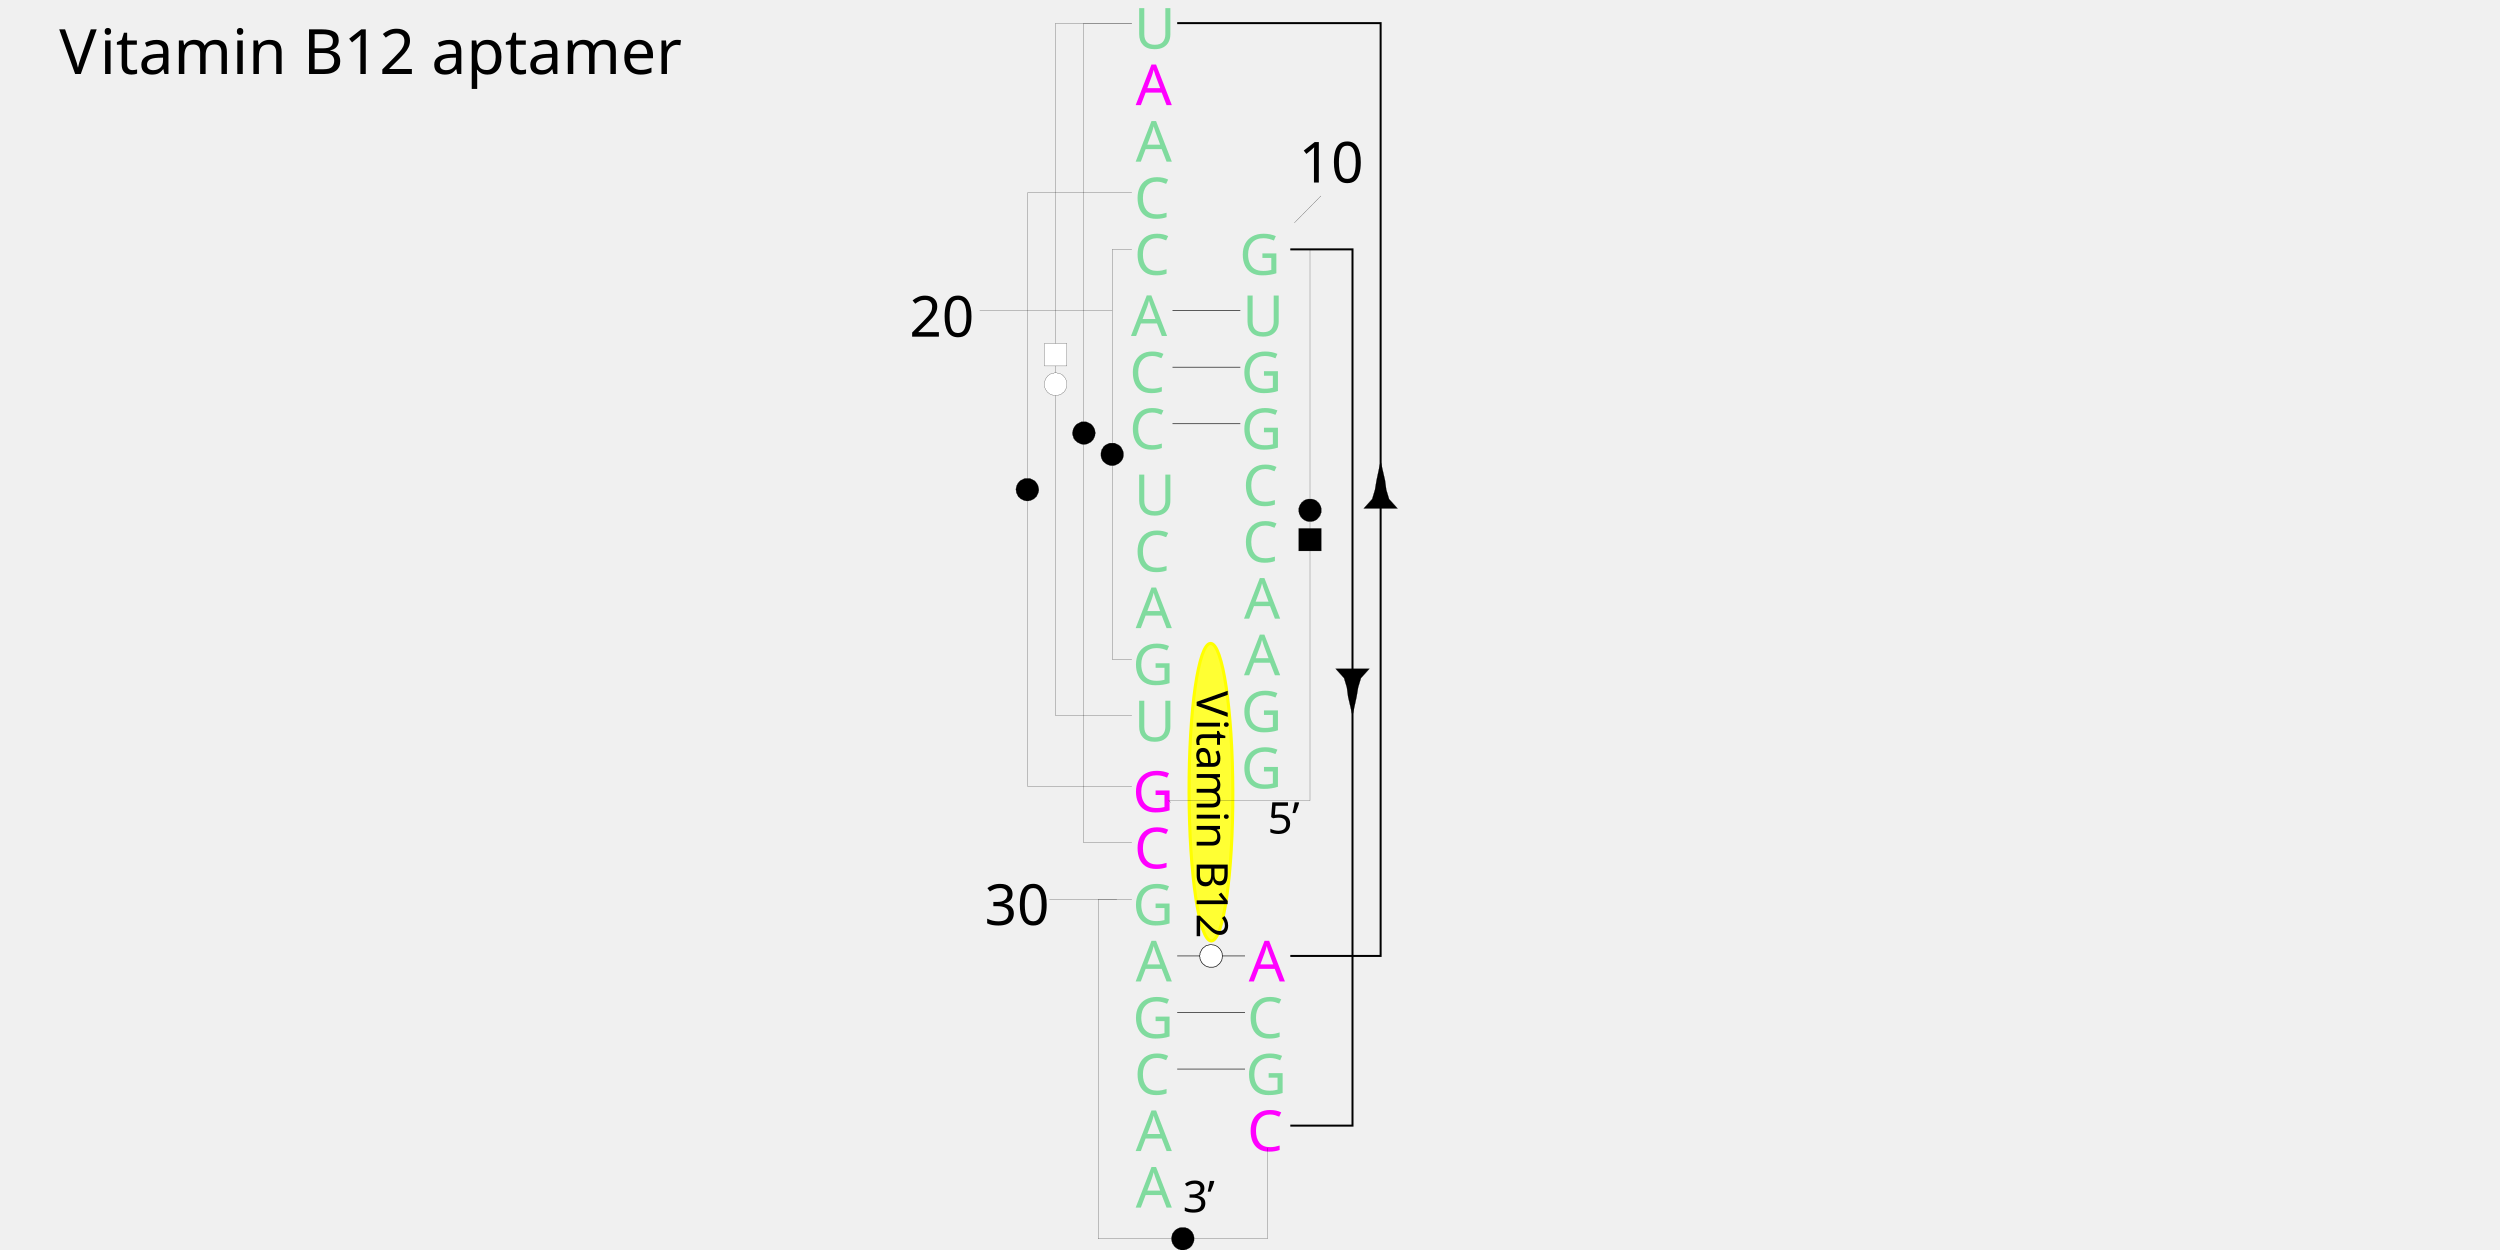
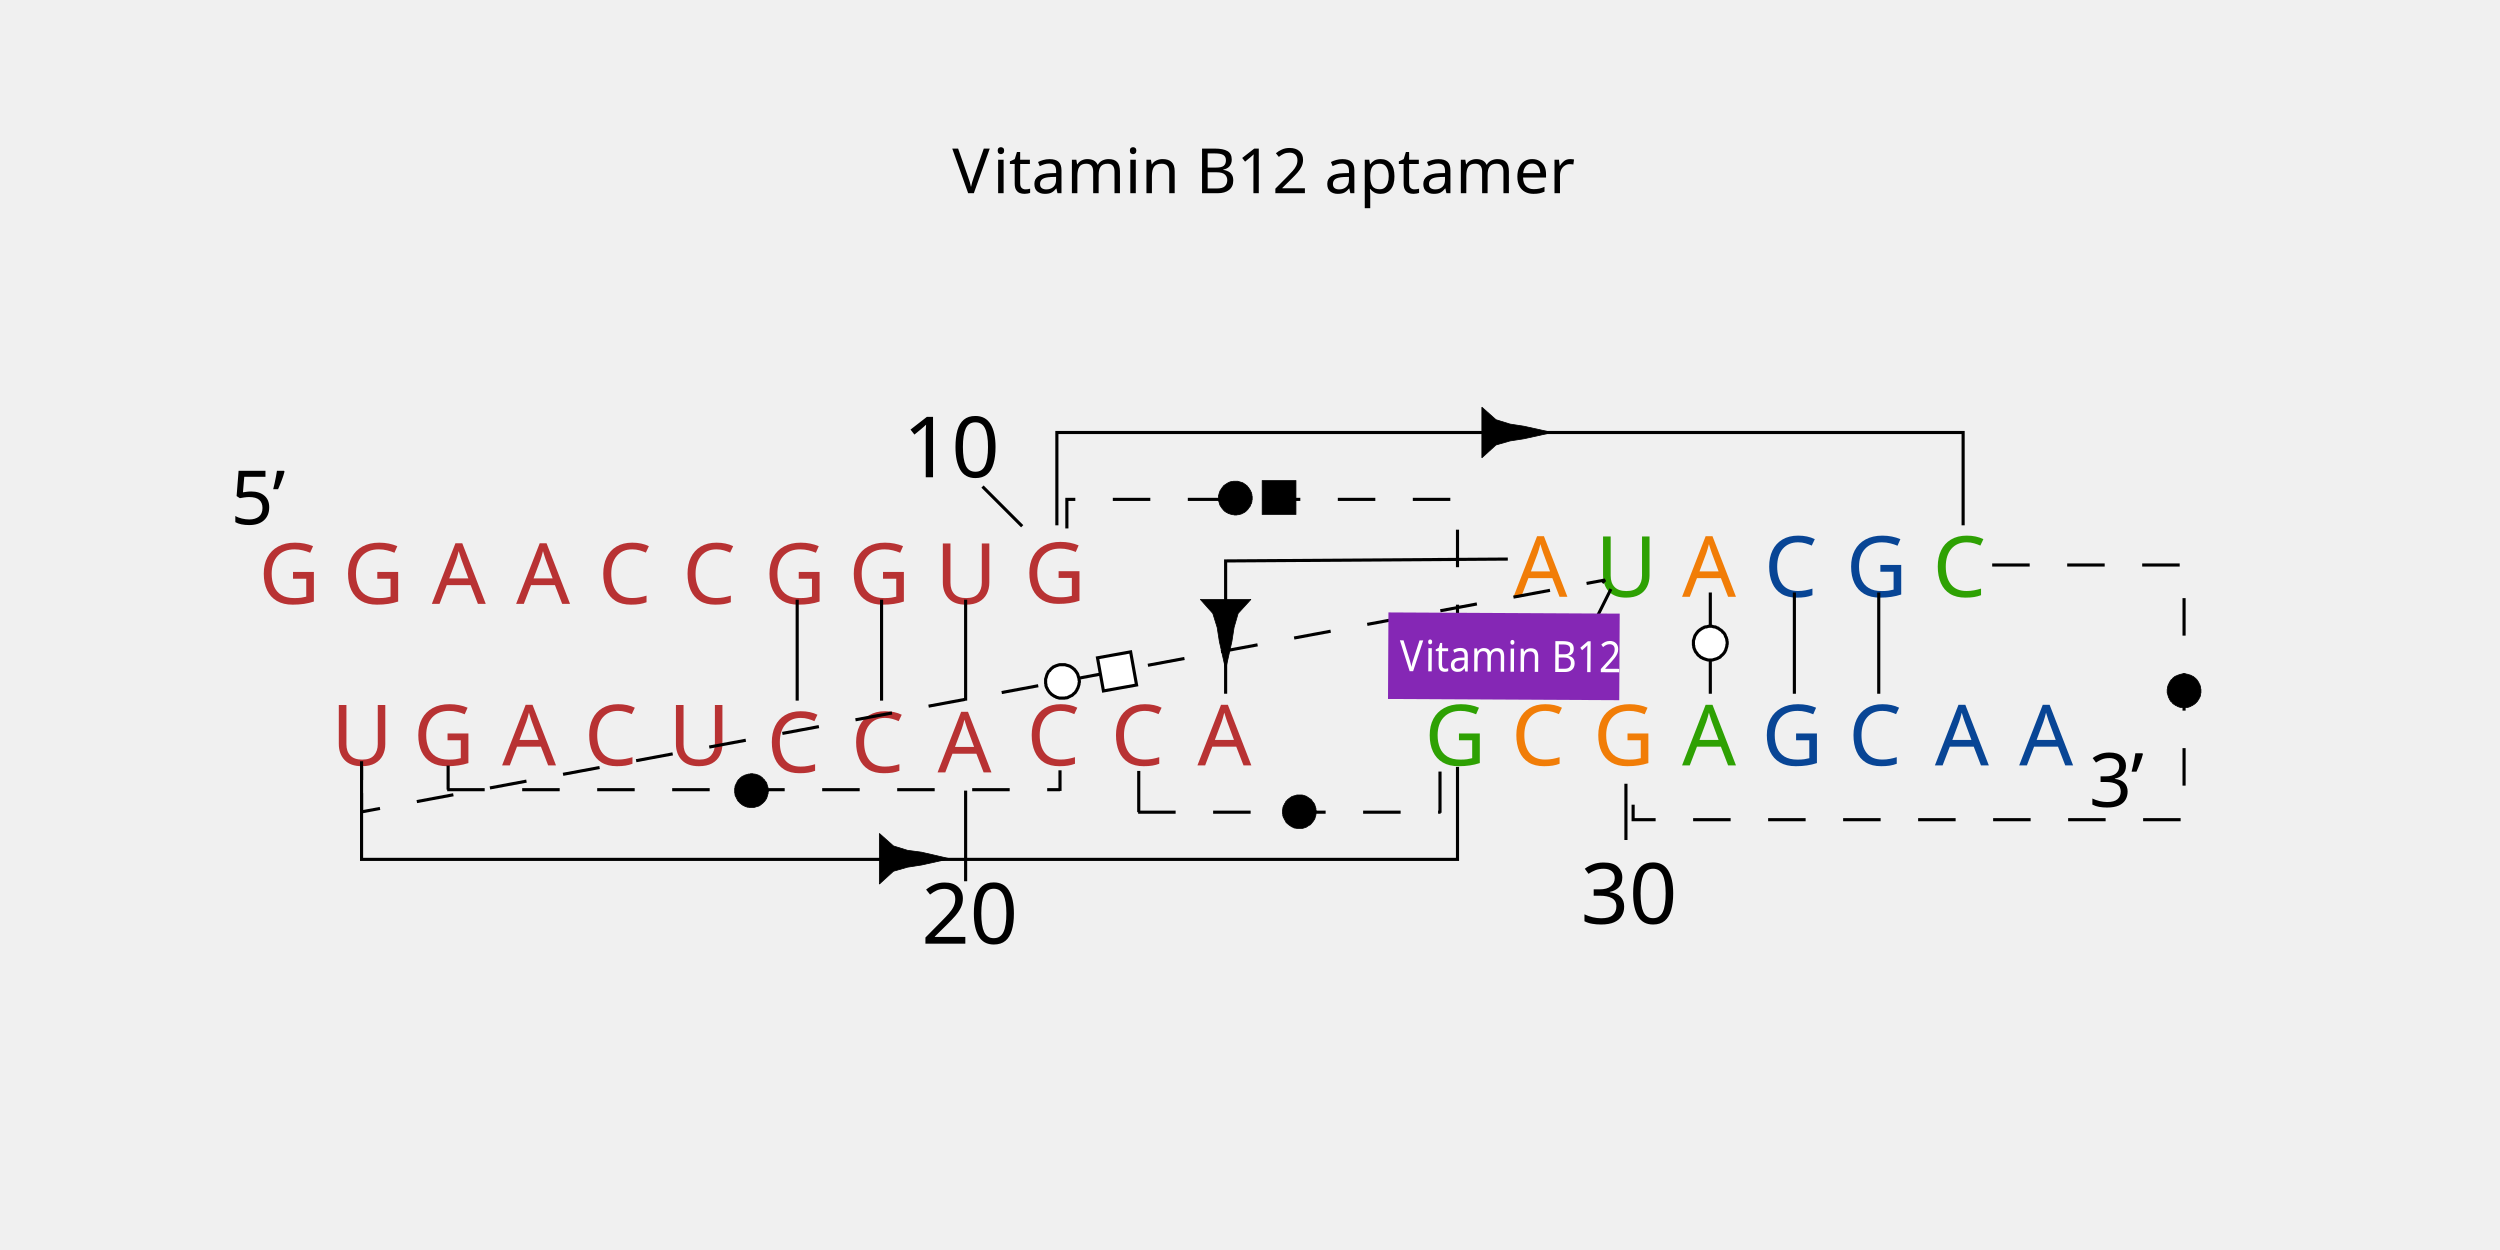
- <svg xmlns="http://www.w3.org/2000/svg" version="1.1" id="图层_1" x="0px" y="0px" viewBox="0 0 800 400" style="enable-background:new 0 0 800 400;" xml:space="preserve">
+ <svg xmlns="http://www.w3.org/2000/svg" version="1.1" id="_图层_1" x="0px" y="0px" viewBox="0 0 800 400" style="enable-background:new 0 0 800 400;" xml:space="preserve">
  <style type="text/css">
- 	.st0{fill:#FFFF33;stroke:#FFFF00;stroke-width:1;stroke-miterlimit:10;}
- 	.st1{fill:#80DB9E;}
- 	.st2{font-family:'ArialMT';}
- 	.st3{font-size:18.14px;}
- 	.st4{letter-spacing:-1;}
- 	.st5{fill:none;stroke:#000000;stroke-width:7.000000e-02;stroke-miterlimit:10;}
- 	.st6{fill:none;stroke:#000000;stroke-width:0.2;stroke-miterlimit:10;}
- 	.st7{fill:#FF00FF;}
- 	.st8{fill:none;stroke:#000000;stroke-width:0.64;stroke-miterlimit:10;}
- 	.st9{stroke:#000000;stroke-width:7.000000e-02;stroke-miterlimit:10;}
- 	.st10{fill:#FFFFFF;stroke:#000000;stroke-width:0.2;stroke-miterlimit:10;}
- 	.st11{fill:#FFFFFF;stroke:#000000;stroke-width:7.000000e-02;stroke-miterlimit:10;}
- 	.st12{font-size:14px;}
- 	.st13{font-size:20px;}
- 	.st14{font-size:13.92px;}
+ 	.st0{fill:#B83233;}
+ 	.st1{font-family:'ArialMT';}
+ 	.st2{font-size:27.04px;}
+ 	.st3{letter-spacing:-1;}
+ 	.st4{fill:none;stroke:#000000;stroke-miterlimit:2.03;}
+ 	.st5{stroke:#000000;stroke-width:0.25;stroke-miterlimit:2.03;}
+ 	.st6{fill:#2EA103;}
+ 	.st7{fill:#084595;}
+ 	.st8{fill:#F17D07;}
+ 	.st9{fill:none;stroke:#000000;stroke-miterlimit:2.03;stroke-dasharray:12;}
+ 	.st10{fill:#FFFFFF;stroke:#000000;stroke-miterlimit:2.03;}
+ 	.st11{fill:none;stroke:#000000;stroke-miterlimit:2.03;stroke-dasharray:11.899,11.899;}
+ 	.st12{fill:#CCCCCC;stroke:#000000;stroke-miterlimit:2.03;stroke-dasharray:12;}
+ 	.st13{fill:#8527B5;}
+ 	.st14{fill:#FFFFFF;}
+ 	.st15{font-size:13.83px;}
+ 	.st16{font-size:24px;}
+ 	.st17{font-size:20px;}
</style>
-   <ellipse transform="matrix(1 -2.443451e-03 2.443451e-03 1 -0.6183 0.9476)" class="st0" cx="387.5" cy="253.5" rx="7" ry="47.6" />
  <g id="ID000002">
-     <text transform="matrix(1 0 0 1 397.08 252.26)" class="st1 st2 st3">G</text>
+     <text transform="matrix(1 0 0 1 82.75 193.23)" class="st0 st1 st2">G</text>
  </g>
  <g id="ID000003">
-     <text transform="matrix(1 0 0 1 397.08 234.17)" class="st1 st2 st3">G</text>
+     <text transform="matrix(1 0 0 1 109.72 193.23)" class="st0 st1 st2">G</text>
  </g>
  <g id="ID000004">
-     <text transform="matrix(1 0 0 1 398.08 216.08)" class="st1 st2 st3 st4">A</text>
+     <text transform="matrix(1 0 0 1 138.19 193.23)" class="st0 st1 st2 st3">A</text>
  </g>
  <g id="ID000005">
-     <text transform="matrix(1 0 0 1 398.08 197.98)" class="st1 st2 st3 st4">A</text>
+     <text transform="matrix(1 0 0 1 165.16 193.23)" class="st0 st1 st2 st3">A</text>
  </g>
  <g id="ID000006">
-     <text transform="matrix(1 0 0 1 397.58 179.89)" class="st1 st2 st3">C</text>
+     <text transform="matrix(1 0 0 1 191.39 193.23)" class="st0 st1 st2">C</text>
  </g>
  <g id="ID000007">
-     <text transform="matrix(1 0 0 1 397.58 161.8)" class="st1 st2 st3">C</text>
+     <text transform="matrix(1 0 0 1 218.36 193.23)" class="st0 st1 st2">C</text>
  </g>
  <g id="ID000008">
-     <text transform="matrix(1 0 0 1 397.08 143.71)" class="st1 st2 st3">G</text>
+     <text transform="matrix(1 0 0 1 244.58 193.23)" class="st0 st1 st2">G</text>
  </g>
  <g id="ID000009">
-     <text transform="matrix(1 0 0 1 397.08 125.62)" class="st1 st2 st3">G</text>
+     <text transform="matrix(1 0 0 1 271.55 193.23)" class="st0 st1 st2">G</text>
  </g>
  <g id="ID000010">
-     <text transform="matrix(1 0 0 1 397.58 107.53)" class="st1 st2 st3">U</text>
+     <text transform="matrix(1 0 0 1 299.27 193.23)" class="st0 st1 st2">U</text>
  </g>
  <g id="ID000011">
-     <text transform="matrix(1 0 0 1 396.58 87.93)" class="st1 st2 st3">G</text>
+     <text transform="matrix(1 0 0 1 327.74 192.98)" class="st0 st1 st2">G</text>
  </g>
  <g id="ID000012">
-     <line class="st5" x1="414.2" y1="71.3" x2="422.7" y2="62.7" />
+     <line class="st4" x1="327.1" y1="168.4" x2="314.4" y2="155.7" />
  </g>
  <g id="ID000013">
-     <text transform="matrix(1 0 0 1 415.59 58.42)" class="st2 st3">10</text>
+     <text transform="matrix(1 0 0 1 288.96 152.72)" class="st1 st2">10</text>
  </g>
  <g id="ID000014">
-     <text transform="matrix(1 0 0 1 363.41 51.74)" class="st1 st2 st3 st4">A</text>
+     <text transform="matrix(1 0 0 1 383.18 244.92)" class="st0 st1 st2 st3">A</text>
  </g>
  <g id="ID000015">
-     <text transform="matrix(1 0 0 1 362.91 69.84)" class="st1 st2 st3">C</text>
+     <text transform="matrix(1 0 0 1 355.46 244.92)" class="st0 st1 st2">C</text>
  </g>
  <g id="ID000016">
-     <text transform="matrix(1 0 0 1 362.91 87.93)" class="st1 st2 st3">C</text>
+     <text transform="matrix(1 0 0 1 328.49 244.92)" class="st0 st1 st2">C</text>
  </g>
  <g id="ID000017">
-     <text transform="matrix(1 0 0 1 361.9 107.53)" class="st1 st2 st3 st4">A</text>
+     <text transform="matrix(1 0 0 1 300.02 247.17)" class="st0 st1 st2 st3">A</text>
  </g>
  <g id="ID000018">
-     <line class="st5" x1="355.9" y1="99.4" x2="313.5" y2="99.4" />
+     <line class="st4" x1="309" y1="253" x2="309" y2="282" />
+   </g>
+   <g id="ID000019">
+     <text transform="matrix(1 0 0 1 294.84 301.98)" class="st1 st2">20</text>
  </g>
  <g id="ID000020">
-     <text transform="matrix(1 0 0 1 361.4 125.62)" class="st1 st2 st3">C</text>
+     <text transform="matrix(1 0 0 1 272.3 247.17)" class="st0 st1 st2">C</text>
  </g>
  <g id="ID000021">
-     <text transform="matrix(1 0 0 1 361.4 143.71)" class="st1 st2 st3">C</text>
+     <text transform="matrix(1 0 0 1 245.33 247.17)" class="st0 st1 st2">C</text>
  </g>
  <g id="ID000022">
-     <text transform="matrix(1 0 0 1 362.91 164.82)" class="st1 st2 st3">U</text>
+     <text transform="matrix(1 0 0 1 213.86 244.92)" class="st0 st1 st2">U</text>
  </g>
  <g id="ID000023">
-     <text transform="matrix(1 0 0 1 362.91 182.91)" class="st1 st2 st3">C</text>
+     <text transform="matrix(1 0 0 1 186.89 244.92)" class="st0 st1 st2">C</text>
  </g>
  <g id="ID000024">
-     <text transform="matrix(1 0 0 1 363.41 201)" class="st1 st2 st3 st4">A</text>
+     <text transform="matrix(1 0 0 1 160.67 244.92)" class="st0 st1 st2 st3">A</text>
  </g>
  <g id="ID000025">
-     <text transform="matrix(1 0 0 1 362.4 219.09)" class="st1 st2 st3">G</text>
+     <text transform="matrix(1 0 0 1 132.2 244.92)" class="st0 st1 st2">G</text>
  </g>
  <g id="ID000026">
-     <text transform="matrix(1 0 0 1 362.91 237.18)" class="st1 st2 st3">U</text>
+     <text transform="matrix(1 0 0 1 105.98 244.92)" class="st0 st1 st2">U</text>
  </g>
  <g id="ID000027">
-     <line class="st6" x1="396.9" y1="135.6" x2="375.2" y2="135.6" />
+     <line class="st4" x1="255.1" y1="191.9" x2="255.1" y2="224.2" />
  </g>
  <g id="ID000028">
-     <line class="st6" x1="396.9" y1="117.5" x2="375.2" y2="117.5" />
+     <line class="st4" x1="282.1" y1="191.9" x2="282.1" y2="224.2" />
  </g>
  <g id="ID000029">
-     <line class="st6" x1="396.9" y1="99.4" x2="375.2" y2="99.4" />
+     <line class="st4" x1="309" y1="191.9" x2="309" y2="224.2" />
+   </g>
+   <g id="ID000030">
+     <polyline class="st4" points="338.2,168.1 338.2,138.4 628.2,138.4 628.2,168.1  " />
  </g>
  <g id="ID000031">
-     <text transform="matrix(1 0 0 1 399.09 368.34)" class="st7 st2 st3">C</text>
-   </g>
-   <g id="ID000032">
-     <text transform="matrix(1 0 0 1 398.58 350.25)" class="st1 st2 st3">G</text>
+     <polygon class="st5" points="474.2,130.3 478.7,134.3 483.2,135.7 487.7,136.4 496.7,138.4 487.7,140.4 483.2,141.1 478.7,142.4    474.2,146.5  " />
  </g>
  <g id="ID000033">
-     <text transform="matrix(1 0 0 1 399.09 332.16)" class="st1 st2 st3">C</text>
+     <text transform="matrix(1 0 0 1 618.43 190.98)" class="st6 st1 st2">C</text>
  </g>
  <g id="ID000034">
-     <text transform="matrix(1 0 0 1 399.59 314.06)" class="st7 st2 st3 st4">A</text>
+     <text transform="matrix(1 0 0 1 590.7 190.98)" class="st7 st1 st2">G</text>
  </g>
  <g id="ID000035">
-     <text transform="matrix(1 0 0 1 362.91 15.56)" class="st1 st2 st3">U</text>
+     <text transform="matrix(1 0 0 1 564.48 190.98)" class="st7 st1 st2">C</text>
  </g>
  <g id="ID000036">
-     <text transform="matrix(1 0 0 1 363.41 33.65)" class="st7 st2 st3 st4">A</text>
+     <text transform="matrix(1 0 0 1 538.26 190.98)" class="st8 st1 st2 st3">A</text>
  </g>
  <g id="ID000037">
-     <text transform="matrix(1 0 0 1 362.4 259.8)" class="st7 st2 st3">G</text>
+     <text transform="matrix(1 0 0 1 510.54 190.98)" class="st6 st1 st2">U</text>
  </g>
  <g id="ID000038">
-     <text transform="matrix(1 0 0 1 362.91 277.88)" class="st7 st2 st3">C</text>
+     <text transform="matrix(1 0 0 1 484.32 190.98)" class="st8 st1 st2 st3">A</text>
  </g>
  <g id="ID000039">
-     <text transform="matrix(1 0 0 1 362.4 295.98)" class="st1 st2 st3">G</text>
+     <text transform="matrix(1 0 0 1 455.85 244.92)" class="st6 st1 st2">G</text>
  </g>
  <g id="ID000040">
-     <line class="st5" x1="357.4" y1="287.8" x2="335.8" y2="287.8" />
+     <text transform="matrix(1 0 0 1 483.57 244.92)" class="st8 st1 st2">C</text>
  </g>
  <g id="ID000041">
-     <text transform="matrix(1 0 0 1 315.08 295.98)" class="st2 st3">30</text>
+     <text transform="matrix(1 0 0 1 509.79 244.92)" class="st8 st1 st2">G</text>
  </g>
  <g id="ID000042">
-     <text transform="matrix(1 0 0 1 363.41 314.06)" class="st1 st2 st3 st4">A</text>
+     <line class="st4" x1="520.3" y1="250.8" x2="520.3" y2="268.8" />
  </g>
  <g id="ID000043">
-     <text transform="matrix(1 0 0 1 362.4 332.16)" class="st1 st2 st3">G</text>
+     <text transform="matrix(1 0 0 1 505.81 295.58)" class="st1 st2">30</text>
  </g>
  <g id="ID000044">
-     <text transform="matrix(1 0 0 1 362.91 350.25)" class="st1 st2 st3">C</text>
+     <text transform="matrix(1 0 0 1 538.26 244.92)" class="st6 st1 st2 st3">A</text>
  </g>
  <g id="ID000045">
-     <text transform="matrix(1 0 0 1 363.41 368.34)" class="st1 st2 st3 st4">A</text>
+     <text transform="matrix(1 0 0 1 563.73 244.92)" class="st7 st1 st2">G</text>
  </g>
  <g id="ID000046">
-     <text transform="matrix(1 0 0 1 363.41 386.44)" class="st1 st2 st3 st4">A</text>
+     <text transform="matrix(1 0 0 1 591.46 244.92)" class="st7 st1 st2">C</text>
  </g>
  <g id="ID000047">
-     <line class="st6" x1="398.4" y1="342.1" x2="376.7" y2="342.1" />
+     <text transform="matrix(1 0 0 1 619.17 244.92)" class="st7 st1 st2 st3">A</text>
  </g>
  <g id="ID000048">
-     <line class="st6" x1="398.4" y1="324" x2="376.7" y2="324" />
+     <text transform="matrix(1 0 0 1 646.14 244.92)" class="st7 st1 st2 st3">A</text>
+   </g>
+   <g id="ID000049">
+     <line class="st4" x1="601.2" y1="189.6" x2="601.2" y2="222" />
  </g>
  <g id="ID000050">
-     <polyline class="st8" points="412.9,305.9 441.8,305.9 441.8,7.4 376.7,7.4  " />
-   </g>
-   <g id="ID000051">
-     <polygon class="st9" points="436.4,162.7 439.1,159.7 440,156.7 440.5,153.7 441.8,147.6 443.2,153.7 443.6,156.7 444.5,159.7    447.2,162.7  " />
+     <line class="st4" x1="574.2" y1="189.6" x2="574.2" y2="222" />
  </g>
  <g id="ID000052">
-     <polyline class="st8" points="412.9,79.8 432.8,79.8 432.8,360.2 412.9,360.2  " />
+     <polyline class="st4" points="115.7,245.4 115.7,248.1 115.7,275 466.4,275 466.4,248.1 466.4,245.4  " />
  </g>
  <g id="ID000053">
-     <polygon class="st9" points="438.2,214 435.5,217 434.6,220 434.1,223 432.8,229 431.4,223 431,220 430.1,217 427.4,214  " />
+     <polygon class="st5" points="281.4,266.7 285.9,270.7 290.4,272.1 294.9,272.7 303.9,274.8 294.9,276.8 290.4,277.5 285.9,278.8    281.4,282.9  " />
  </g>
  <g id="ID000054">
-     <polyline class="st5" points="362.2,61.7 328.8,61.7 328.8,251.6 362.2,251.6  " />
+     <polyline class="st4" points="482.5,178.9 392.2,179.5 392.2,222  " />
  </g>
  <g id="ID000055">
-     <polygon class="st9" points="328.8,160.3 329,160.3 329.2,160.3 329.4,160.2 329.7,160.2 329.9,160.1 330.1,160 330.3,159.9    330.5,159.8 330.7,159.7 330.9,159.6 331.1,159.4 331.2,159.3 331.4,159.1 331.6,159 331.7,158.8 331.8,158.6 331.9,158.4    332,158.2 332.1,158 332.2,157.8 332.3,157.5 332.3,157.3 332.4,157.1 332.4,156.8 332.4,156.6 332.4,156.4 332.3,156.2    332.3,155.9 332.2,155.7 332.2,155.5 332.1,155.3 332,155.1 331.9,154.9 331.8,154.7 331.6,154.5 331.5,154.3 331.3,154.1    331.2,154 331,153.8 330.8,153.7 330.6,153.6 330.4,153.5 330.2,153.4 330,153.3 329.8,153.2 329.5,153.1 329.3,153.1 329.1,153.1    328.9,153.1 328.6,153.1 328.4,153.1 328.2,153.1 328,153.1 327.7,153.2 327.5,153.3 327.3,153.4 327.1,153.5 326.9,153.6    326.7,153.7 326.5,153.8 326.3,154 326.2,154.1 326,154.3 325.9,154.5 325.7,154.7 325.6,154.9 325.5,155.1 325.4,155.3    325.3,155.5 325.3,155.7 325.2,155.9 325.2,156.2 325.1,156.4 325.1,156.6 325.1,156.8 325.2,157.1 325.2,157.3 325.2,157.5    325.3,157.8 325.4,158 325.5,158.2 325.6,158.4 325.7,158.6 325.8,158.8 325.9,159 326.1,159.1 326.3,159.3 326.4,159.4    326.6,159.6 326.8,159.7 327,159.8 327.2,159.9 327.4,160 327.6,160.1 327.8,160.2 328.1,160.2 328.3,160.3 328.5,160.3  " />
+     <polygon class="st5" points="400.3,191.8 396.2,196.3 394.9,200.8 394.2,205.3 392.2,214.2 390.2,205.3 389.5,200.8 388.1,196.3    384.1,191.8  " />
  </g>
  <g id="ID000056">
-     <polyline class="st5" points="362.2,79.8 355.9,79.8 355.9,211 362.2,211  " />
+     <polyline class="st9" points="341.4,169.1 341.4,159.8 466.4,159.8 466.4,219.3 466.4,219.3 466.4,222  " />
  </g>
  <g id="ID000057">
-     <polygon class="st9" points="355.9,149 356.1,149 356.4,149 356.6,148.9 356.8,148.9 357,148.8 357.2,148.7 357.4,148.6    357.6,148.5 357.9,148.4 358,148.3 358.2,148.1 358.4,148 358.5,147.8 358.7,147.7 358.8,147.5 359,147.3 359.1,147.1 359.2,146.9    359.3,146.7 359.4,146.4 359.4,146.2 359.5,146 359.5,145.8 359.5,145.6 359.5,145.3 359.5,145.1 359.5,144.9 359.4,144.6    359.4,144.4 359.3,144.2 359.2,144 359.1,143.8 359,143.6 358.9,143.4 358.8,143.2 358.6,143 358.5,142.8 358.3,142.7 358.1,142.5    357.9,142.4 357.8,142.3 357.5,142.2 357.3,142.1 357.1,142 356.9,141.9 356.7,141.8 356.5,141.8 356.2,141.8 356,141.8    355.8,141.8 355.5,141.8 355.3,141.8 355.1,141.8 354.9,141.9 354.6,142 354.4,142.1 354.2,142.2 354,142.3 353.8,142.4    353.6,142.5 353.5,142.7 353.3,142.8 353.1,143 353,143.2 352.9,143.4 352.8,143.6 352.6,143.8 352.5,144 352.5,144.2 352.4,144.4    352.4,144.6 352.3,144.9 352.3,145.1 352.3,145.3 352.3,145.6 352.3,145.8 352.3,146 352.4,146.2 352.4,146.4 352.5,146.7    352.6,146.9 352.7,147.1 352.8,147.3 352.9,147.5 353.1,147.7 353.2,147.8 353.4,148 353.6,148.1 353.8,148.3 353.9,148.4    354.1,148.5 354.3,148.6 354.5,148.7 354.8,148.8 355,148.9 355.2,148.9 355.4,149 355.7,149  " />
+     <polygon class="st5" points="389.9,159.4 389.9,159.7 389.9,160.1 390,160.4 390.1,160.7 390.2,161.1 390.3,161.4 390.4,161.7    390.6,162 390.8,162.3 391,162.6 391.2,162.8 391.4,163.1 391.6,163.3 391.9,163.6 392.2,163.8 392.5,164 392.8,164.1 393,164.3    393.4,164.4 393.7,164.5 394,164.6 394.4,164.7 394.7,164.7 395,164.8 395.4,164.8 395.7,164.8 396.1,164.7 396.4,164.7    396.7,164.6 397.1,164.5 397.4,164.4 397.7,164.2 398,164.1 398.3,163.9 398.6,163.7 398.8,163.5 399.1,163.2 399.3,163    399.5,162.7 399.7,162.4 399.9,162.2 400.1,161.9 400.2,161.5 400.4,161.2 400.5,160.9 400.6,160.6 400.6,160.2 400.7,159.9    400.7,159.6 400.7,159.2 400.7,158.9 400.6,158.5 400.6,158.2 400.5,157.9 400.4,157.5 400.2,157.2 400.1,156.9 399.9,156.6    399.7,156.3 399.5,156 399.3,155.8 399.1,155.5 398.8,155.3 398.6,155.1 398.3,154.9 398,154.7 397.7,154.5 397.4,154.4    397.1,154.3 396.7,154.2 396.4,154.1 396.1,154 395.7,154 395.4,154 395,154 394.7,154 394.4,154.1 394,154.1 393.7,154.2    393.4,154.3 393,154.5 392.8,154.6 392.5,154.8 392.2,155 391.9,155.2 391.6,155.4 391.4,155.7 391.2,155.9 391,156.2 390.8,156.5    390.6,156.8 390.4,157.1 390.3,157.4 390.2,157.7 390.1,158 390,158.4 389.9,158.7 389.9,159  " />
  </g>
  <g id="ID000058">
-     <polyline class="st5" points="405.6,367.4 405.6,396.4 351.4,396.4 351.4,287.8 362.2,287.8  " />
+     <polygon class="st5" points="414.7,153.8 403.9,153.8 403.9,164.6 414.7,164.6  " />
  </g>
  <g id="ID000059">
-     <polygon class="st9" points="374.9,396.4 374.9,396.6 374.9,396.8 375,397.1 375,397.3 375.1,397.5 375.1,397.7 375.2,397.9    375.3,398.1 375.5,398.3 375.6,398.5 375.7,398.7 375.9,398.9 376,399 376.2,399.2 376.4,399.3 376.6,399.5 376.8,399.6 377,399.7    377.2,399.8 377.4,399.8 377.6,399.9 377.9,400 378.1,400 378.3,400 378.6,400 378.8,400 379,400 379.2,399.9 379.5,399.9    379.7,399.8 379.9,399.7 380.1,399.6 380.3,399.5 380.5,399.4 380.7,399.3 380.9,399.1 381,399 381.2,398.8 381.4,398.6    381.5,398.4 381.6,398.2 381.7,398 381.8,397.8 381.9,397.6 382,397.4 382,397.2 382.1,397 382.1,396.7 382.1,396.5 382.1,396.3    382.1,396 382.1,395.8 382,395.6 382,395.4 381.9,395.1 381.8,394.9 381.7,394.7 381.6,394.5 381.5,394.3 381.4,394.1 381.2,394    381,393.8 380.9,393.6 380.7,393.5 380.5,393.4 380.3,393.2 380.1,393.1 379.9,393 379.7,393 379.5,392.9 379.2,392.8 379,392.8    378.8,392.8 378.6,392.8 378.3,392.8 378.1,392.8 377.9,392.8 377.6,392.9 377.4,392.9 377.2,393 377,393.1 376.8,393.2    376.6,393.3 376.4,393.4 376.2,393.6 376,393.7 375.9,393.9 375.7,394.1 375.6,394.2 375.5,394.4 375.3,394.6 375.2,394.8    375.1,395 375.1,395.2 375,395.5 375,395.7 374.9,395.9 374.9,396.1  " />
+     <polyline class="st9" points="637.5,180.8 698.9,180.8 698.9,262.3 522.6,262.3 522.6,246  " />
  </g>
  <g id="ID000060">
-     <polyline class="st5" points="362.2,7.4 346.8,7.4 346.8,269.7 362.2,269.7  " />
+     <polygon class="st5" points="698.9,226.5 699.2,226.4 699.6,226.4 699.9,226.4 700.3,226.3 700.6,226.2 700.9,226.1 701.2,225.9    701.5,225.8 701.8,225.6 702.1,225.4 702.4,225.2 702.6,225 702.9,224.7 703.1,224.5 703.3,224.2 703.5,223.9 703.7,223.6    703.8,223.3 704,223 704.1,222.7 704.2,222.3 704.2,222 704.3,221.7 704.3,221.3 704.3,221 704.3,220.6 704.2,220.3 704.2,220    704.1,219.6 704,219.3 703.9,219 703.7,218.7 703.6,218.4 703.4,218.1 703.2,217.8 703,217.5 702.8,217.3 702.5,217 702.2,216.8    702,216.6 701.7,216.4 701.4,216.3 701.1,216.1 700.8,216 700.4,215.9 700.1,215.8 699.8,215.7 699.4,215.7 699.1,215.7    698.7,215.7 698.4,215.7 698.1,215.7 697.7,215.8 697.4,215.9 697.1,216 696.8,216.1 696.4,216.3 696.1,216.4 695.8,216.6    695.6,216.8 695.3,217 695.1,217.3 694.8,217.5 694.6,217.8 694.4,218.1 694.2,218.4 694.1,218.7 693.9,219 693.8,219.3    693.7,219.6 693.6,220 693.6,220.3 693.5,220.6 693.5,221 693.5,221.3 693.5,221.7 693.6,222 693.7,222.3 693.8,222.7 693.9,223    694,223.3 694.2,223.6 694.3,223.9 694.5,224.2 694.7,224.5 695,224.7 695.2,225 695.4,225.2 695.7,225.4 696,225.6 696.3,225.8    696.6,225.9 696.9,226.1 697.2,226.2 697.5,226.3 697.9,226.4 698.2,226.4 698.6,226.4  " />
  </g>
  <g id="ID000061">
-     <polygon class="st9" points="346.8,142.2 347.1,142.2 347.3,142.2 347.5,142.1 347.8,142.1 348,142 348.2,141.9 348.4,141.8    348.6,141.7 348.8,141.6 349,141.5 349.2,141.3 349.3,141.2 349.5,141 349.6,140.9 349.8,140.7 349.9,140.5 350,140.3 350.1,140.1    350.2,139.9 350.3,139.6 350.4,139.4 350.4,139.2 350.4,139 350.5,138.8 350.5,138.5 350.5,138.3 350.4,138.1 350.4,137.8    350.3,137.6 350.3,137.4 350.2,137.2 350.1,137 350,136.8 349.9,136.6 349.7,136.4 349.6,136.2 349.4,136 349.3,135.9 349.1,135.7    348.9,135.6 348.7,135.5 348.5,135.4 348.3,135.3 348.1,135.2 347.9,135.1 347.6,135 347.4,135 347.2,135 347,135 346.7,135    346.5,135 346.3,135 346,135 345.8,135.1 345.6,135.2 345.4,135.3 345.2,135.4 345,135.5 344.8,135.6 344.6,135.7 344.4,135.9    344.3,136 344.1,136.2 344,136.4 343.8,136.6 343.7,136.8 343.6,137 343.5,137.2 343.4,137.4 343.4,137.6 343.3,137.8 343.3,138.1    343.2,138.3 343.2,138.5 343.2,138.8 343.2,139 343.3,139.2 343.3,139.4 343.4,139.6 343.5,139.9 343.5,140.1 343.6,140.3    343.8,140.5 343.9,140.7 344,140.9 344.2,141 344.4,141.2 344.5,141.3 344.7,141.5 344.9,141.6 345.1,141.7 345.3,141.8    345.5,141.9 345.7,142 345.9,142.1 346.2,142.1 346.4,142.2 346.6,142.2  " />
+     <line class="st4" x1="547.3" y1="189.6" x2="547.3" y2="222" />
  </g>
  <g id="ID000062">
-     <line class="st6" x1="398.4" y1="305.9" x2="376.7" y2="305.9" />
+     <polygon class="st10" points="547.3,211.2 547.6,211.2 548,211.2 548.3,211.1 548.6,211 549,210.9 549.3,210.8 549.6,210.7    549.9,210.5 550.2,210.4 550.5,210.2 550.7,209.9 551,209.7 551.2,209.5 551.5,209.2 551.7,208.9 551.9,208.7 552,208.4    552.2,208.1 552.3,207.7 552.4,207.4 552.5,207.1 552.6,206.7 552.6,206.4 552.7,206.1 552.7,205.7 552.7,205.4 552.6,205    552.6,204.7 552.5,204.4 552.4,204 552.2,203.7 552.1,203.4 552,203.1 551.8,202.8 551.6,202.5 551.3,202.3 551.1,202 550.9,201.8    550.6,201.6 550.3,201.4 550,201.2 549.8,201 549.4,200.9 549.1,200.7 548.8,200.6 548.5,200.6 548.1,200.5 547.8,200.4    547.5,200.4 547.1,200.4 546.8,200.4 546.4,200.5 546.1,200.6 545.8,200.6 545.4,200.7 545.1,200.9 544.8,201 544.5,201.2    544.2,201.4 543.9,201.6 543.7,201.8 543.4,202 543.2,202.3 543,202.5 542.8,202.8 542.6,203.1 542.4,203.4 542.3,203.7 542.2,204    542.1,204.4 542,204.7 541.9,205 541.9,205.4 541.9,205.7 541.9,206.1 541.9,206.4 542,206.7 542,207.1 542.1,207.4 542.2,207.7    542.4,208.1 542.5,208.4 542.7,208.7 542.9,208.9 543.1,209.2 543.3,209.5 543.5,209.7 543.8,209.9 544.1,210.2 544.4,210.4    544.7,210.5 545,210.7 545.3,210.8 545.6,210.9 545.9,211 546.2,211.1 546.6,211.2 546.9,211.2  " />
  </g>
  <g id="ID000063">
-     <polygon class="st10" points="383.9,305.9 383.9,306.1 384,306.4 384,306.6 384,306.8 384.1,307.1 384.2,307.3 384.3,307.5    384.4,307.7 384.5,307.9 384.6,308.1 384.8,308.2 384.9,308.4 385.1,308.6 385.3,308.7 385.5,308.9 385.6,309 385.8,309.1    386,309.2 386.3,309.3 386.5,309.4 386.7,309.4 386.9,309.5 387.1,309.5 387.4,309.5 387.6,309.5 387.8,309.5 388.1,309.5    388.3,309.5 388.5,309.4 388.7,309.4 389,309.3 389.2,309.2 389.4,309.1 389.5,308.9 389.7,308.8 389.9,308.7 390.1,308.5    390.2,308.3 390.4,308.2 390.5,308 390.6,307.8 390.8,307.6 390.9,307.4 391,307.2 391,306.9 391.1,306.7 391.1,306.5 391.1,306.3    391.2,306 391.2,305.8 391.1,305.6 391.1,305.4 391.1,305.1 391,304.9 391,304.7 390.9,304.5 390.8,304.3 390.6,304.1 390.5,303.9    390.4,303.7 390.2,303.5 390.1,303.4 389.9,303.2 389.7,303 389.5,302.9 389.4,302.8 389.2,302.7 389,302.6 388.7,302.5    388.5,302.4 388.3,302.4 388.1,302.4 387.8,302.3 387.6,302.3 387.4,302.3 387.1,302.3 386.9,302.4 386.7,302.4 386.5,302.5    386.3,302.5 386,302.6 385.8,302.7 385.6,302.9 385.5,303 385.3,303.1 385.1,303.3 384.9,303.4 384.8,303.6 384.6,303.8 384.5,304    384.4,304.2 384.3,304.4 384.2,304.6 384.1,304.8 384,305 384,305.2 384,305.5 383.9,305.7  " />
+     <g>
+       <g>
+         <polyline class="st4" points="512.7,186.5 513.6,185.6 507.7,186.7    " />
+         <line class="st11" x1="496" y1="188.9" x2="127.5" y2="257.6" />
+         <polyline class="st4" points="121.6,258.7 115.7,259.8 115.7,253.8    " />
+         <line class="st4" x1="115.7" y1="249.6" x2="115.7" y2="243.6" />
+       </g>
+     </g>
  </g>
  <g id="ID000064">
-     <polyline class="st5" points="362.2,7.4 337.8,7.4 337.8,229 362.2,229  " />
+     <polygon class="st10" points="361.8,208.6 351.2,210.5 353.1,221.1 363.7,219.2  " />
  </g>
  <g id="ID000065">
-     <polygon class="st11" points="334.2,109.9 334.2,117.1 341.4,117.1 341.4,109.9  " />
+     <polygon class="st10" points="334.7,219 334.7,219.4 334.8,219.7 334.9,220 335.1,220.3 335.2,220.6 335.4,220.9 335.6,221.2    335.8,221.5 336,221.7 336.3,222 336.5,222.2 336.8,222.4 337.1,222.6 337.4,222.8 337.7,222.9 338,223.1 338.3,223.2 338.7,223.3    339,223.4 339.3,223.4 339.7,223.4 340,223.4 340.4,223.4 340.7,223.4 341,223.3 341.4,223.3 341.7,223.2 342,223 342.3,222.9    342.6,222.7 342.9,222.6 343.2,222.4 343.5,222.1 343.7,221.9 344,221.7 344.2,221.4 344.4,221.1 344.6,220.8 344.7,220.5    344.9,220.2 345,219.9 345.1,219.6 345.2,219.3 345.3,218.9 345.3,218.6 345.4,218.3 345.4,217.9 345.3,217.6 345.3,217.2    345.2,216.9 345.1,216.6 345,216.2 344.9,215.9 344.8,215.6 344.6,215.3 344.4,215 344.2,214.7 344,214.5 343.8,214.2 343.5,214    343.3,213.8 343,213.6 342.7,213.4 342.4,213.2 342.1,213.1 341.8,213 341.4,212.9 341.1,212.8 340.8,212.7 340.4,212.7    340.1,212.7 339.7,212.7 339.4,212.7 339.1,212.7 338.7,212.8 338.4,212.9 338.1,213 337.8,213.1 337.4,213.3 337.1,213.4    336.9,213.6 336.6,213.8 336.3,214.1 336.1,214.3 335.9,214.6 335.6,214.8 335.4,215.1 335.3,215.4 335.1,215.7 335,216    334.9,216.3 334.8,216.7 334.7,217 334.6,217.3 334.6,217.7 334.6,218 334.6,218.4 334.6,218.7  " />
  </g>
  <g id="ID000066">
-     <polygon class="st11" points="337.8,126.6 338,126.5 338.3,126.5 338.5,126.5 338.7,126.4 338.9,126.4 339.1,126.3 339.4,126.2    339.6,126.1 339.8,126 339.9,125.8 340.1,125.7 340.3,125.6 340.5,125.4 340.6,125.2 340.8,125 340.9,124.8 341,124.6 341.1,124.4    341.2,124.2 341.2,124 341.3,123.8 341.4,123.6 341.4,123.3 341.4,123.1 341.4,122.9 341.4,122.7 341.4,122.4 341.3,122.2    341.3,122 341.2,121.8 341.1,121.5 341,121.3 340.9,121.1 340.8,120.9 340.7,120.7 340.5,120.6 340.4,120.4 340.2,120.2 340,120.1    339.9,119.9 339.7,119.8 339.5,119.7 339.2,119.6 339,119.5 338.8,119.5 338.6,119.4 338.4,119.4 338.1,119.3 337.9,119.3    337.7,119.3 337.5,119.3 337.2,119.4 337,119.4 336.8,119.5 336.6,119.5 336.4,119.6 336.1,119.7 335.9,119.8 335.8,119.9    335.6,120.1 335.4,120.2 335.2,120.4 335.1,120.6 334.9,120.7 334.8,120.9 334.7,121.1 334.6,121.3 334.5,121.5 334.4,121.8    334.3,122 334.3,122.2 334.2,122.4 334.2,122.7 334.2,122.9 334.2,123.1 334.2,123.3 334.2,123.6 334.3,123.8 334.3,124    334.4,124.2 334.5,124.4 334.6,124.6 334.7,124.8 334.9,125 335,125.2 335.1,125.4 335.3,125.6 335.5,125.7 335.6,125.8 335.8,126    336,126.1 336.2,126.2 336.5,126.3 336.7,126.4 336.9,126.4 337.1,126.5 337.3,126.5 337.6,126.5  " />
+     <polyline class="st4" points="515.5,188.5 513.6,192.3 500.1,219.3 498.2,223.1  " />
  </g>
  <g id="ID000067">
-     <polyline class="st5" points="412.9,79.8 419.2,79.8 419.2,256.2 374,256.2 374.6,256.8  " />
-   </g>
-   <g id="ID000068">
-     <polygon class="st9" points="419.2,159.7 419,159.7 418.8,159.7 418.5,159.7 418.3,159.8 418.1,159.8 417.9,159.9 417.6,160    417.5,160.1 417.2,160.2 417.1,160.4 416.9,160.5 416.7,160.7 416.5,160.8 416.4,161 416.3,161.2 416.1,161.4 416,161.6    415.9,161.8 415.8,162 415.8,162.2 415.7,162.4 415.6,162.6 415.6,162.9 415.6,163.1 415.6,163.3 415.6,163.6 415.6,163.8    415.7,164 415.7,164.2 415.8,164.5 415.9,164.7 416,164.9 416.1,165.1 416.2,165.3 416.3,165.5 416.5,165.6 416.6,165.8 416.8,166    417,166.1 417.2,166.3 417.4,166.4 417.5,166.5 417.8,166.6 418,166.7 418.2,166.8 418.4,166.8 418.6,166.9 418.9,166.9    419.1,166.9 419.3,166.9 419.5,166.9 419.8,166.9 420,166.8 420.2,166.8 420.5,166.7 420.7,166.6 420.9,166.5 421.1,166.4    421.3,166.3 421.5,166.1 421.6,166 421.8,165.8 421.9,165.6 422.1,165.5 422.2,165.3 422.3,165.1 422.5,164.9 422.5,164.7    422.6,164.5 422.7,164.2 422.8,164 422.8,163.8 422.8,163.6 422.8,163.3 422.8,163.1 422.8,162.9 422.8,162.6 422.7,162.4    422.7,162.2 422.6,162 422.5,161.8 422.4,161.6 422.3,161.4 422.2,161.2 422,161 421.9,160.8 421.7,160.7 421.5,160.5 421.4,160.4    421.2,160.2 421,160.1 420.8,160 420.5,159.9 420.3,159.8 420.1,159.8 419.9,159.7 419.7,159.7 419.4,159.7  " />
+     <polygon class="st5" points="504.4,210.6 504.7,210.8 505,210.9 505.4,211 505.7,211.1 506,211.1 506.4,211.2 506.7,211.2    507.1,211.2 507.4,211.2 507.7,211.1 508.1,211.1 508.4,211 508.7,210.9 509,210.7 509.4,210.6 509.6,210.4 509.9,210.2 510.2,210    510.5,209.8 510.7,209.5 510.9,209.3 511.1,209 511.4,208.7 511.5,208.5 511.7,208.1 511.8,207.8 511.9,207.5 512,207.2    512.1,206.9 512.2,206.5 512.2,206.2 512.2,205.8 512.2,205.5 512.2,205.1 512.1,204.8 512,204.5 512,204.1 511.8,203.8    511.7,203.5 511.5,203.2 511.4,202.9 511.2,202.6 511,202.4 510.7,202.1 510.5,201.9 510.2,201.6 510,201.4 509.7,201.2    509.4,201.1 509.1,200.9 508.8,200.8 508.4,200.7 508.1,200.6 507.8,200.5 507.4,200.5 507.1,200.4 506.8,200.4 506.4,200.4    506.1,200.5 505.7,200.5 505.4,200.6 505.1,200.7 504.8,200.8 504.4,201 504.1,201.1 503.9,201.3 503.6,201.5 503.3,201.7 503,202    502.8,202.2 502.6,202.5 502.4,202.7 502.2,203 502,203.3 501.9,203.6 501.8,203.9 501.6,204.3 501.6,204.6 501.5,204.9    501.5,205.3 501.4,205.6 501.4,206 501.5,206.3 501.5,206.6 501.5,207 501.6,207.3 501.7,207.6 501.9,208 502,208.3 502.2,208.6    502.4,208.9 502.6,209.1 502.8,209.4 503,209.6 503.3,209.9 503.5,210.1 503.8,210.3 504.1,210.5  " />
  </g>
  <g id="ID000069">
-     <polygon class="st9" points="422.8,176.3 422.8,169.1 415.6,169.1 415.6,176.3  " />
-   </g>
-   <g id="ID000013-2">
-     <text transform="matrix(1 0 0 1 291.01 107.74)" class="st2 st3">20</text>
-   </g>
-   <text transform="matrix(1 0 0 1 405.64 266.74)" class="st2 st12">5</text>
-   <text transform="matrix(1 0 0 1 413.43 266.74)" class="st2 st12">’</text>
-   <text transform="matrix(1 0 0 1 378.5 387.9)" class="st2 st12">3</text>
-   <text transform="matrix(1 0 0 1 386.29 387.9)" class="st2 st12">’</text>
-   <text transform="matrix(1 0 0 1 18.95 23.67)" class="st2 st13">V</text>
-   <text transform="matrix(1 0 0 1 31.93 23.67)" class="st2 st13">itamin B12 aptamer</text>
-   <text transform="matrix(0 1 -1 0 382.9297 221.04)" class="st2 st14">V</text>
-   <text transform="matrix(0 1 -1 0 382.9297 230.08)" class="st2 st14">itamin B12</text>
+     <polygon class="st5" points="421.2,259.8 421.2,259.4 421.1,259.1 421.1,258.7 421,258.4 420.9,258.1 420.8,257.8 420.7,257.4    420.5,257.1 420.3,256.8 420.1,256.6 419.9,256.3 419.7,256 419.5,255.8 419.2,255.6 418.9,255.4 418.6,255.2 418.3,255 418,254.8    417.7,254.7 417.4,254.6 417.1,254.5 416.7,254.4 416.4,254.4 416,254.4 415.7,254.4 415.4,254.4 415,254.4 414.7,254.5    414.4,254.6 414,254.7 413.7,254.8 413.4,254.9 413.1,255.1 412.8,255.3 412.5,255.5 412.3,255.7 412,255.9 411.8,256.2    411.5,256.4 411.4,256.7 411.2,257 411,257.3 410.9,257.6 410.7,257.9 410.6,258.2 410.5,258.6 410.5,258.9 410.4,259.2    410.4,259.6 410.4,259.9 410.4,260.3 410.5,260.6 410.5,261 410.6,261.3 410.7,261.6 410.9,261.9 411,262.2 411.2,262.5    411.4,262.8 411.5,263.1 411.8,263.4 412,263.6 412.3,263.8 412.5,264 412.8,264.2 413.1,264.4 413.4,264.6 413.7,264.7 414,264.9    414.4,265 414.7,265 415,265.1 415.4,265.1 415.7,265.1 416,265.1 416.4,265.1 416.7,265.1 417.1,265 417.4,264.9 417.7,264.8    418,264.7 418.3,264.5 418.6,264.3 418.9,264.1 419.2,264 419.5,263.7 419.7,263.5 419.9,263.2 420.1,263 420.3,262.7 420.5,262.4    420.7,262.1 420.8,261.8 420.9,261.4 421,261.1 421.1,260.8 421.1,260.4 421.2,260.1  " />
+   </g>
+   <g id="ID000071">
+     <polygon class="st5" points="235.1,253 235.1,253.4 235.1,253.7 235.2,254 235.2,254.4 235.3,254.7 235.5,255 235.6,255.3    235.8,255.6 235.9,255.9 236.1,256.2 236.3,256.5 236.6,256.7 236.8,257 237.1,257.2 237.3,257.4 237.6,257.6 237.9,257.8    238.2,257.9 238.5,258.1 238.9,258.2 239.2,258.3 239.5,258.3 239.9,258.4 240.2,258.4 240.6,258.4 240.9,258.4 241.2,258.4    241.6,258.3 241.9,258.2 242.2,258.1 242.6,258 242.9,257.9 243.2,257.7 243.5,257.5 243.7,257.3 244,257.1 244.2,256.9    244.5,256.6 244.7,256.4 244.9,256.1 245.1,255.8 245.3,255.5 245.4,255.2 245.5,254.9 245.6,254.5 245.7,254.2 245.8,253.9    245.8,253.5 245.9,253.2 245.9,252.8 245.8,252.5 245.8,252.2 245.7,251.8 245.6,251.5 245.5,251.2 245.4,250.8 245.3,250.5    245.1,250.2 244.9,250 244.7,249.7 244.5,249.4 244.2,249.2 244,248.9 243.7,248.7 243.5,248.5 243.2,248.3 242.9,248.2 242.6,248    242.2,247.9 241.9,247.8 241.6,247.7 241.2,247.7 240.9,247.6 240.6,247.6 240.2,247.6 239.9,247.7 239.5,247.7 239.2,247.8    238.9,247.9 238.5,248 238.2,248.1 237.9,248.3 237.6,248.4 237.3,248.6 237.1,248.8 236.8,249 236.6,249.3 236.3,249.5    236.1,249.8 235.9,250.1 235.8,250.4 235.6,250.7 235.5,251 235.3,251.3 235.2,251.7 235.2,252 235.1,252.3 235.1,252.7  " />
+   </g>
+   <line class="st12" x1="143.1" y1="252.7" x2="339.2" y2="252.7" />
+   <line class="st4" x1="364.4" y1="259.9" x2="364.4" y2="246.7" />
+   <line class="st4" x1="143.4" y1="252.7" x2="143.4" y2="245" />
+   <line class="st4" x1="339.2" y1="253.1" x2="339.2" y2="246.5" />
+   <line class="st9" x1="364.2" y1="259.9" x2="461" y2="259.9" />
+   <line class="st4" x1="460.8" y1="260.1" x2="460.8" y2="246.9" />
+   <rect x="467.4" y="173.1" transform="matrix(5.236017e-03 -1 1 5.236017e-03 268.6115 690.1683)" class="st13" width="27.7" height="74" />
+   <g>
+     <g>
+       <g>
+         <text transform="matrix(0.9 4.712367e-03 -5.235964e-03 1 447.9093 214.7702)" class="st14 st1 st15">V</text>
+         <text transform="matrix(0.9 4.712367e-03 -5.235964e-03 1 455.9912 214.8125)" class="st14 st1 st15">itamin B12</text>
+       </g>
+     </g>
+   </g>
+   <g>
+     <g>
+       <text transform="matrix(1 0 0 1 73.79 167.79)" class="st1 st16">5</text>
+       <text transform="matrix(1 0 0 1 87.14 167.79)" class="st1 st16">’</text>
+     </g>
+   </g>
+   <g>
+     <g>
+       <text transform="matrix(1 0 0 1 668.48 258.18)" class="st1 st16">3</text>
+       <text transform="matrix(1 0 0 1 681.83 258.18)" class="st1 st16">’</text>
+     </g>
+   </g>
+   <text transform="matrix(1 0 0 1 304.72 61.83)" class="st1 st17">V</text>
+   <text transform="matrix(1 0 0 1 317.7 61.83)" class="st1 st17">itamin B12 aptamer</text>
</svg>
